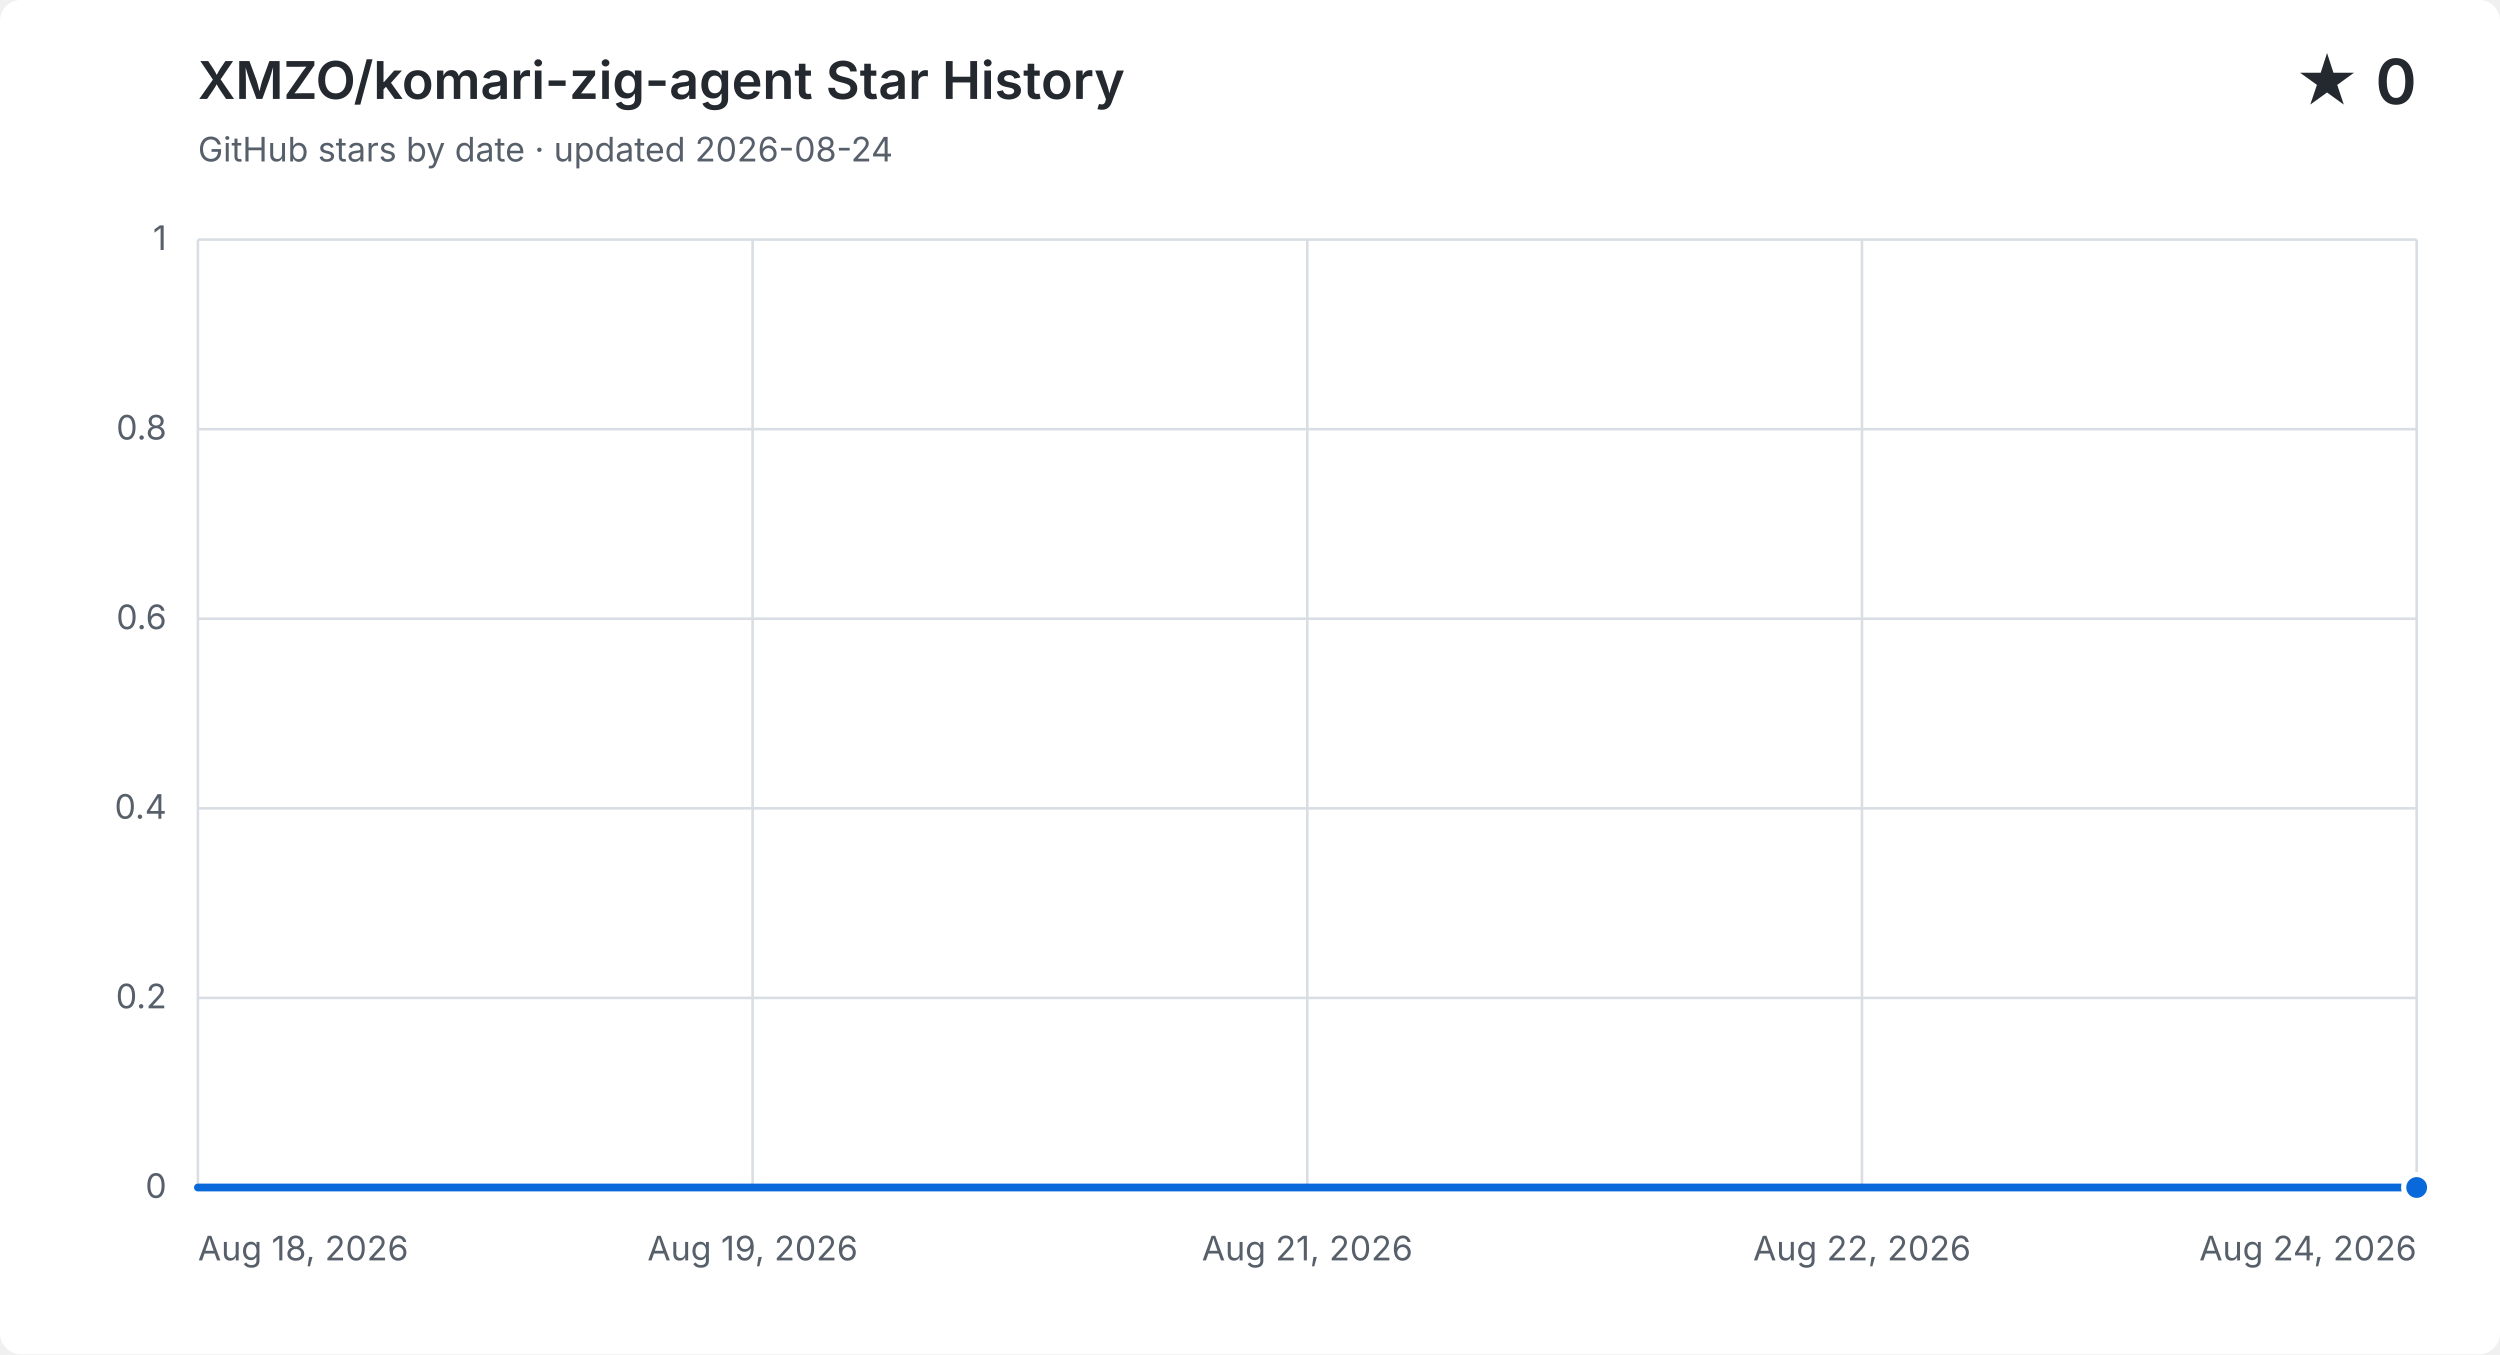
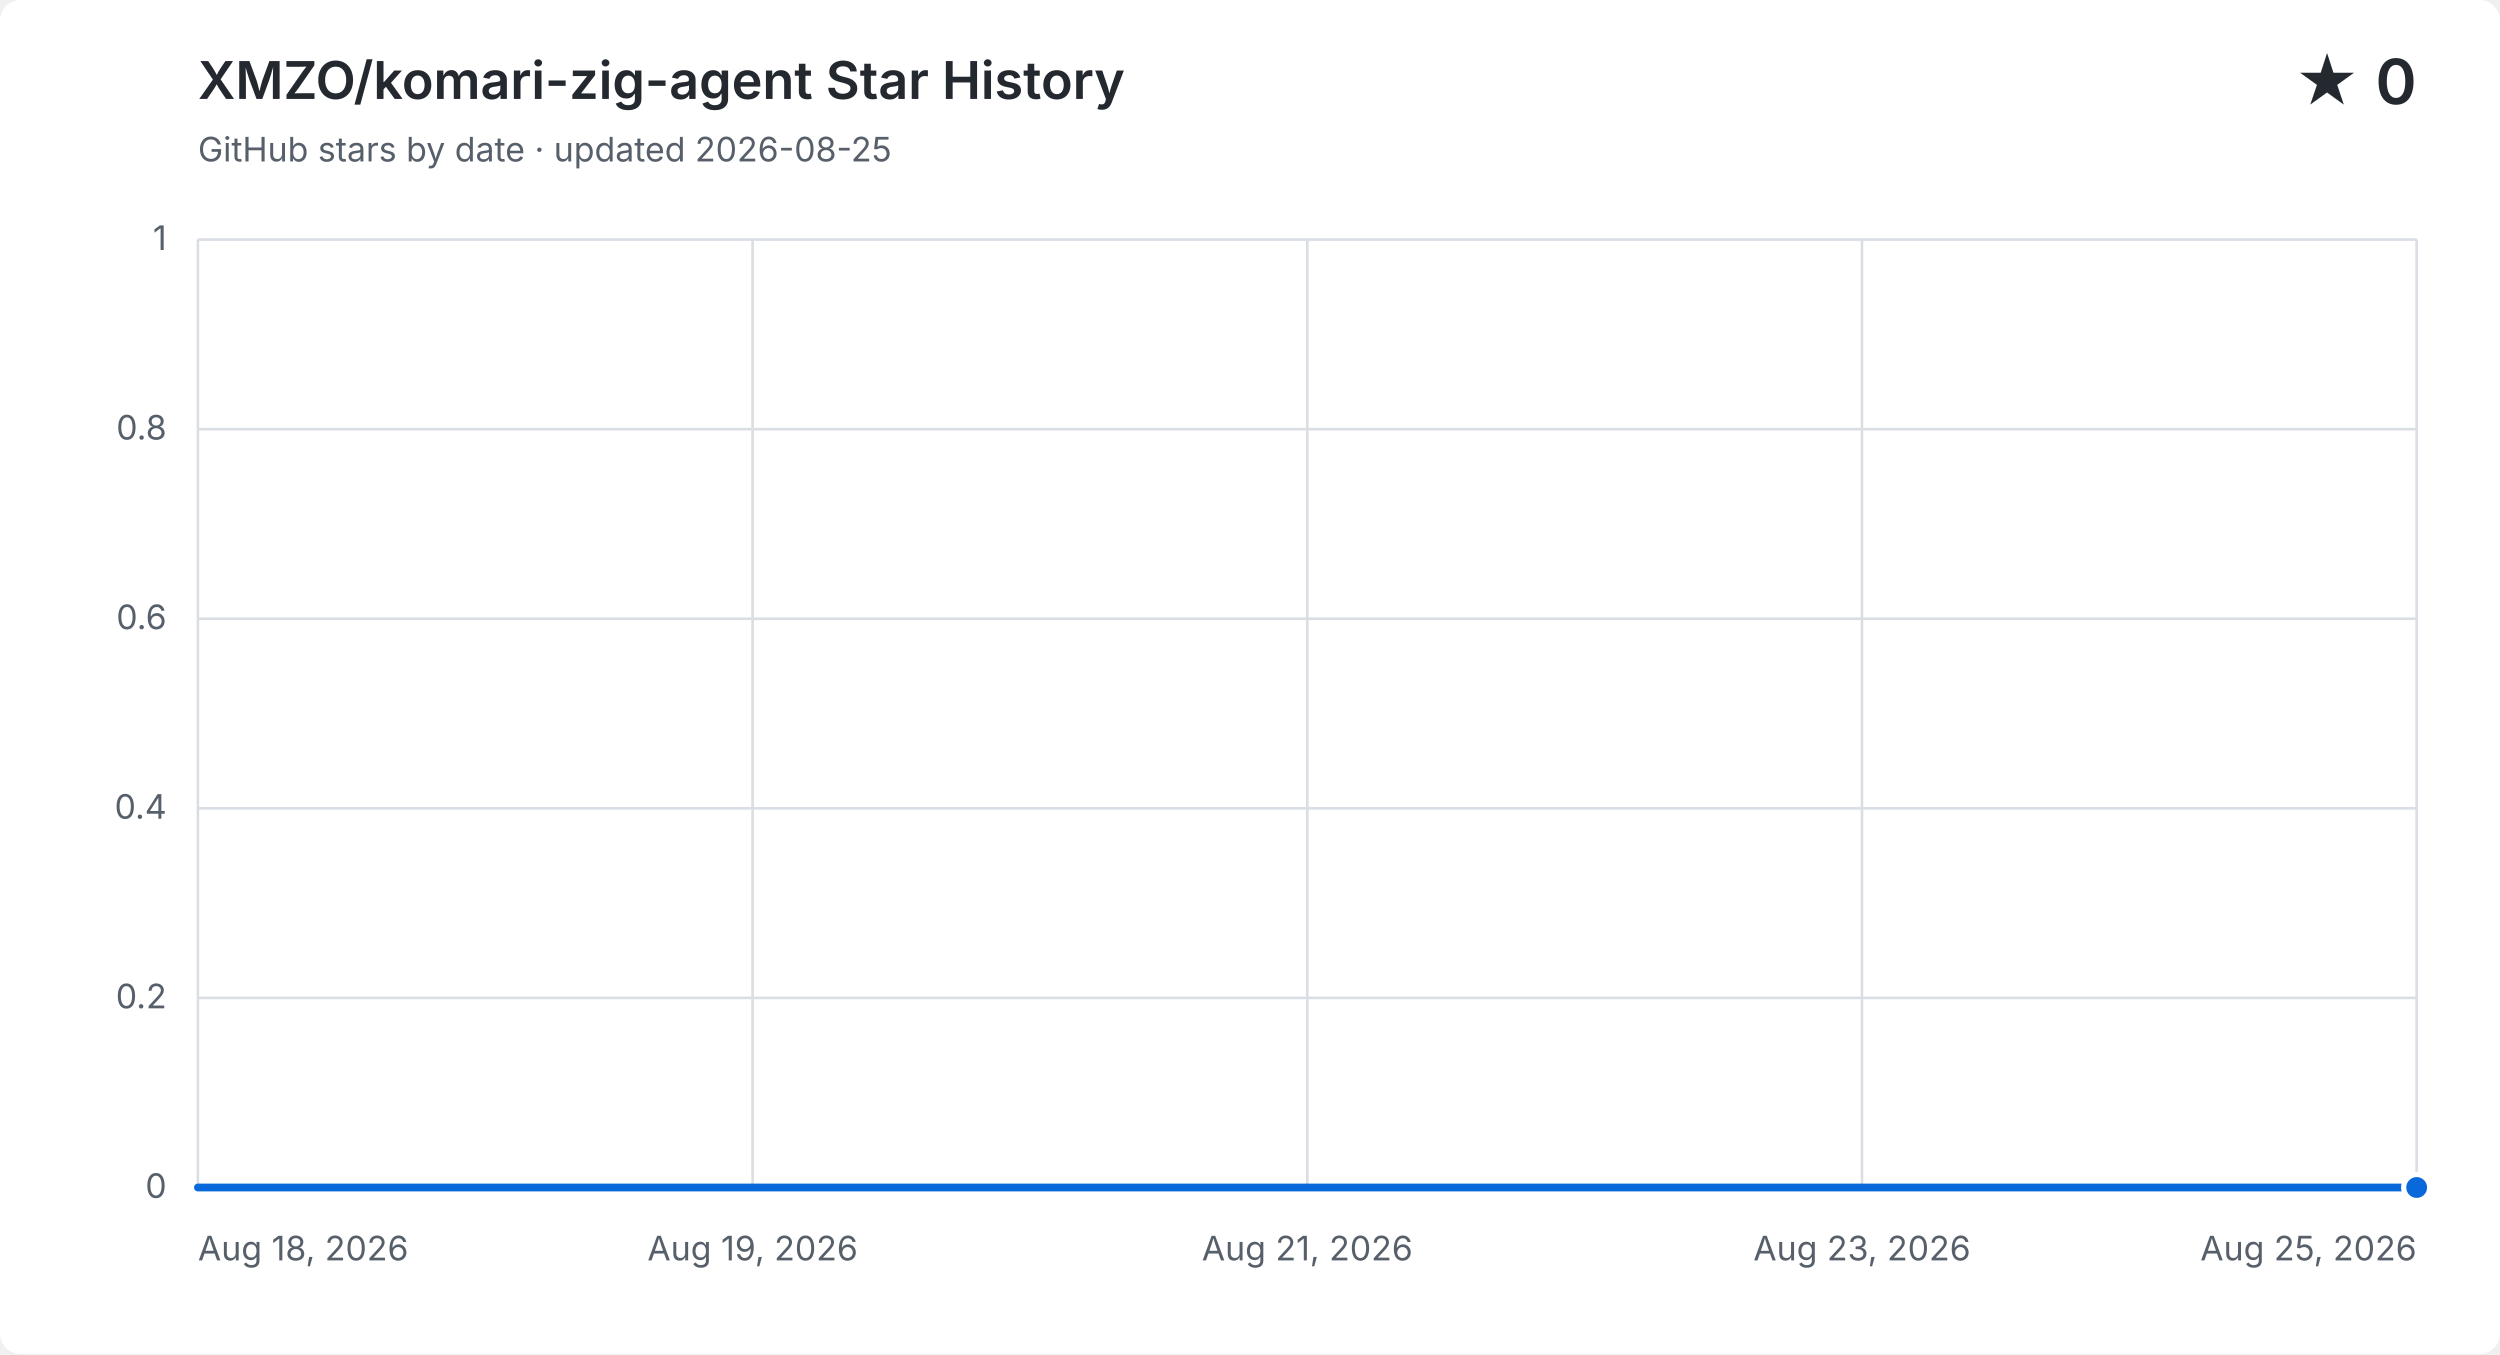
<svg xmlns="http://www.w3.org/2000/svg" width="960" height="520" viewBox="0 0 960 520" role="img" aria-labelledby="title description">
  <style>
    .background { fill: #ffffff; } .grid { fill: none; stroke: #d8dee4; stroke-width: 1; }
    .label, .subtitle { fill: #57606a; font: 13px -apple-system, BlinkMacSystemFont, "Segoe UI", sans-serif; }
    .heading, .value { fill: #24292f; font-family: -apple-system, BlinkMacSystemFont, "Segoe UI", sans-serif; }
    .heading { font-size: 20px; font-weight: 600; } .value { font-size: 24px; font-weight: 600; }
    .area { fill: #0969da; opacity: .12; } .line { fill: none; stroke: #0969da; stroke-linecap: round; stroke-linejoin: round; stroke-width: 3; }
    .point { fill: #0969da; stroke: #ffffff; stroke-width: 2; }
    @media (prefers-color-scheme: dark) {
      .background { fill: #0d1117; } .grid { stroke: #30363d; } .label, .subtitle { fill: #8b949e; }
      .heading, .value { fill: #f0f6fc; } .area { fill: #58a6ff; } .line { stroke: #58a6ff; } .point { fill: #58a6ff; stroke: #0d1117; }
    }
  </style>
  <rect class="background" width="960" height="520" rx="8" />
  <text class="heading" x="76" y="38">XMZO/komari-zig-agent Star History</text>
-   <text class="subtitle" x="76" y="62">GitHub stars by date · updated 2026-08-24</text>
+   <text class="subtitle" x="76" y="62">GitHub stars by date · updated 2026-08-25</text>
  <text class="value" x="928" y="40" text-anchor="end">★ 0</text>
  <path class="grid" d="M 76 456.0 H 928" />
  <text class="label" x="64" y="460.0" text-anchor="end">0</text>
  <path class="grid" d="M 76 383.2 H 928" />
  <text class="label" x="64" y="387.2" text-anchor="end">0.2</text>
  <path class="grid" d="M 76 310.4 H 928" />
  <text class="label" x="64" y="314.4" text-anchor="end">0.4</text>
  <path class="grid" d="M 76 237.6 H 928" />
  <text class="label" x="64" y="241.6" text-anchor="end">0.6</text>
  <path class="grid" d="M 76 164.8 H 928" />
  <text class="label" x="64" y="168.8" text-anchor="end">0.8</text>
  <path class="grid" d="M 76 92.0 H 928" />
  <text class="label" x="64" y="96.0" text-anchor="end">1</text>
  <path class="grid" d="M 76.0 92 V 456" />
  <text class="label" x="76.0" y="484" text-anchor="start">Aug 18, 2026</text>
  <path class="grid" d="M 289.0 92 V 456" />
  <text class="label" x="289.0" y="484" text-anchor="middle">Aug 19, 2026</text>
  <path class="grid" d="M 502.0 92 V 456" />
  <text class="label" x="502.0" y="484" text-anchor="middle">Aug 21, 2026</text>
  <path class="grid" d="M 715.0 92 V 456" />
-   <text class="label" x="715.0" y="484" text-anchor="middle">Aug 22, 2026</text>
+   <text class="label" x="715.0" y="484" text-anchor="middle">Aug 23, 2026</text>
  <path class="grid" d="M 928.0 92 V 456" />
-   <text class="label" x="928.0" y="484" text-anchor="end">Aug 24, 2026</text>
-   <path class="area" d="M 76.0 456.0 H 218.0 V 456.0 H 360.0 V 456.0 H 502.0 V 456.0 H 644.0 V 456.0 H 786.0 V 456.0 H 928.0 V 456.0 V 456 H 76.0 Z" />
-   <path class="line" d="M 76.0 456.0 H 218.0 V 456.0 H 360.0 V 456.0 H 502.0 V 456.0 H 644.0 V 456.0 H 786.0 V 456.0 H 928.0 V 456.0" />
+   <text class="label" x="928.0" y="484" text-anchor="end">Aug 25, 2026</text>
+   <path class="area" d="M 76.0 456.0 H 197.7 V 456.0 H 319.4 V 456.0 H 441.1 V 456.0 H 562.9 V 456.0 H 684.6 V 456.0 H 806.3 V 456.0 H 928.0 V 456.0 V 456 H 76.0 Z" />
+   <path class="line" d="M 76.0 456.0 H 197.7 V 456.0 H 319.4 V 456.0 H 441.1 V 456.0 H 562.9 V 456.0 H 684.6 V 456.0 H 806.3 V 456.0 H 928.0 V 456.0" />
  <circle class="point" cx="928.0" cy="456.0" r="5" />
</svg>
